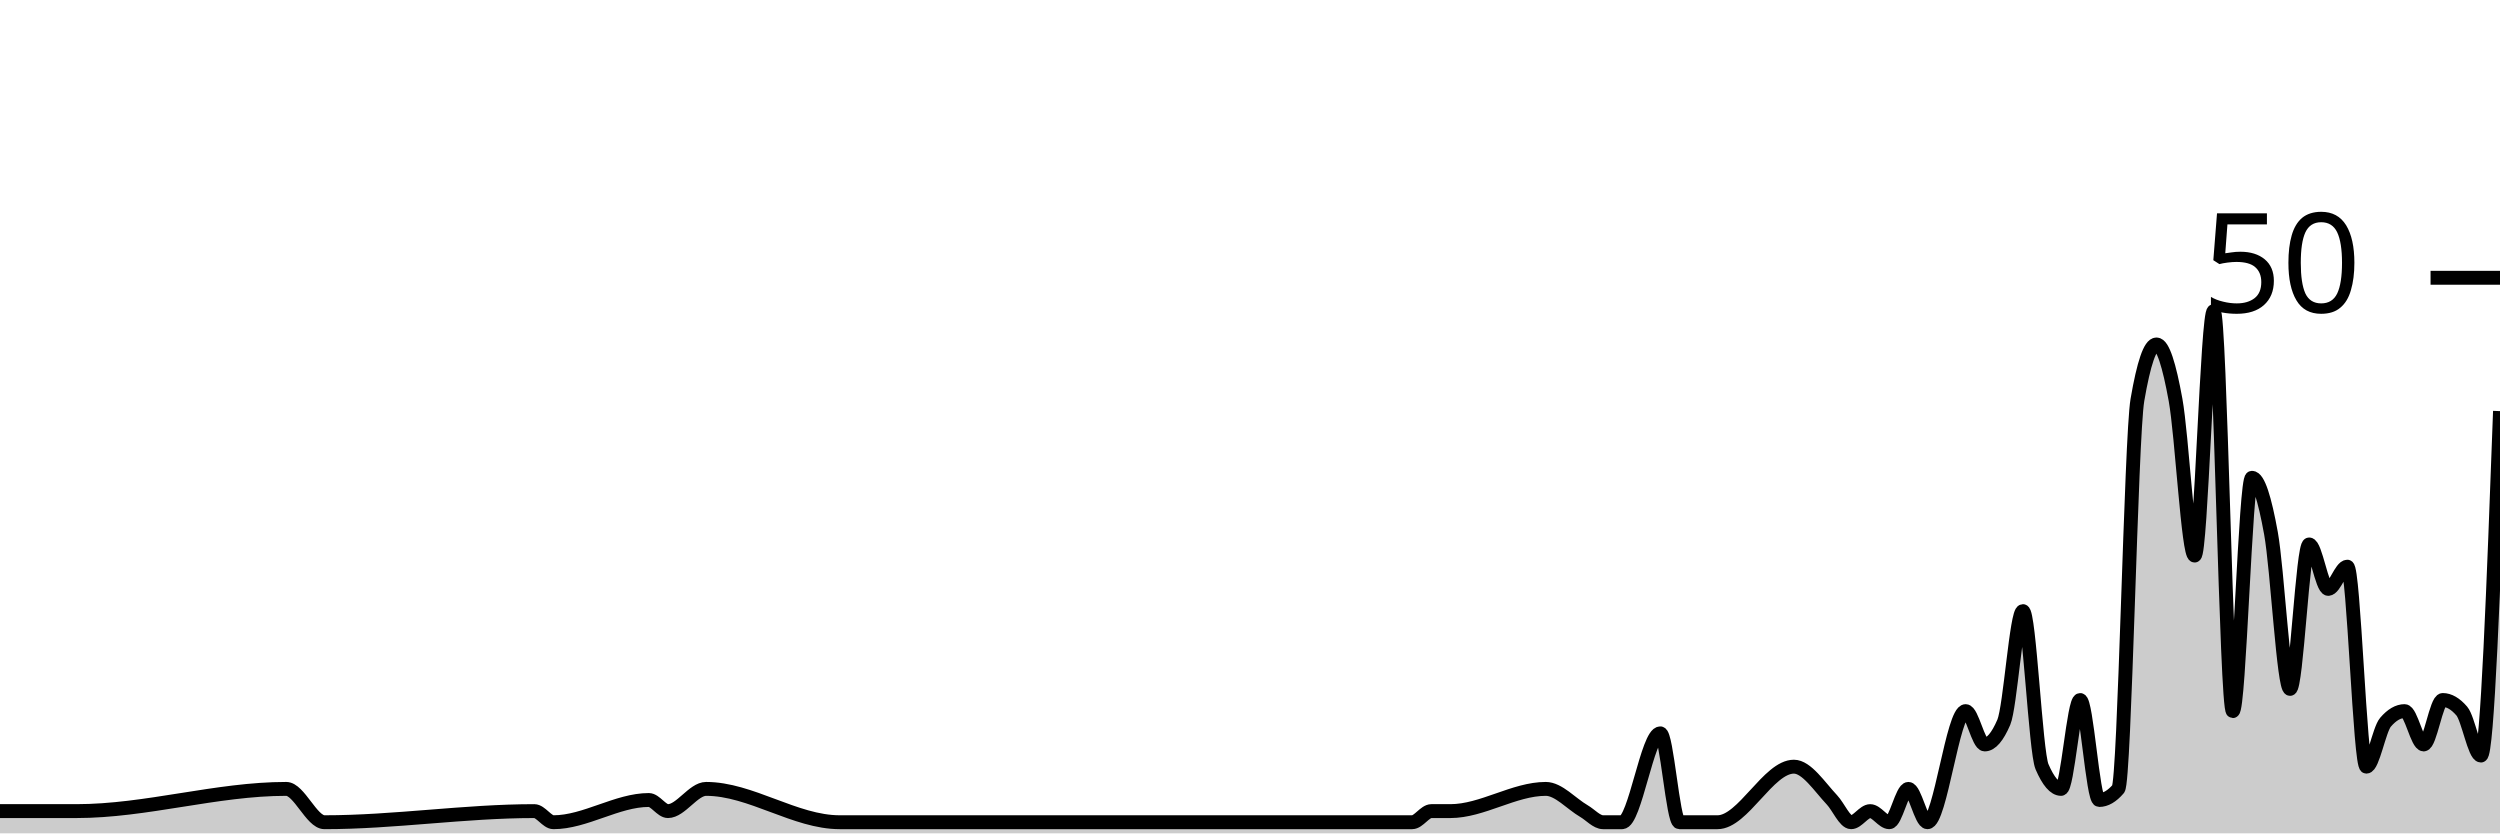
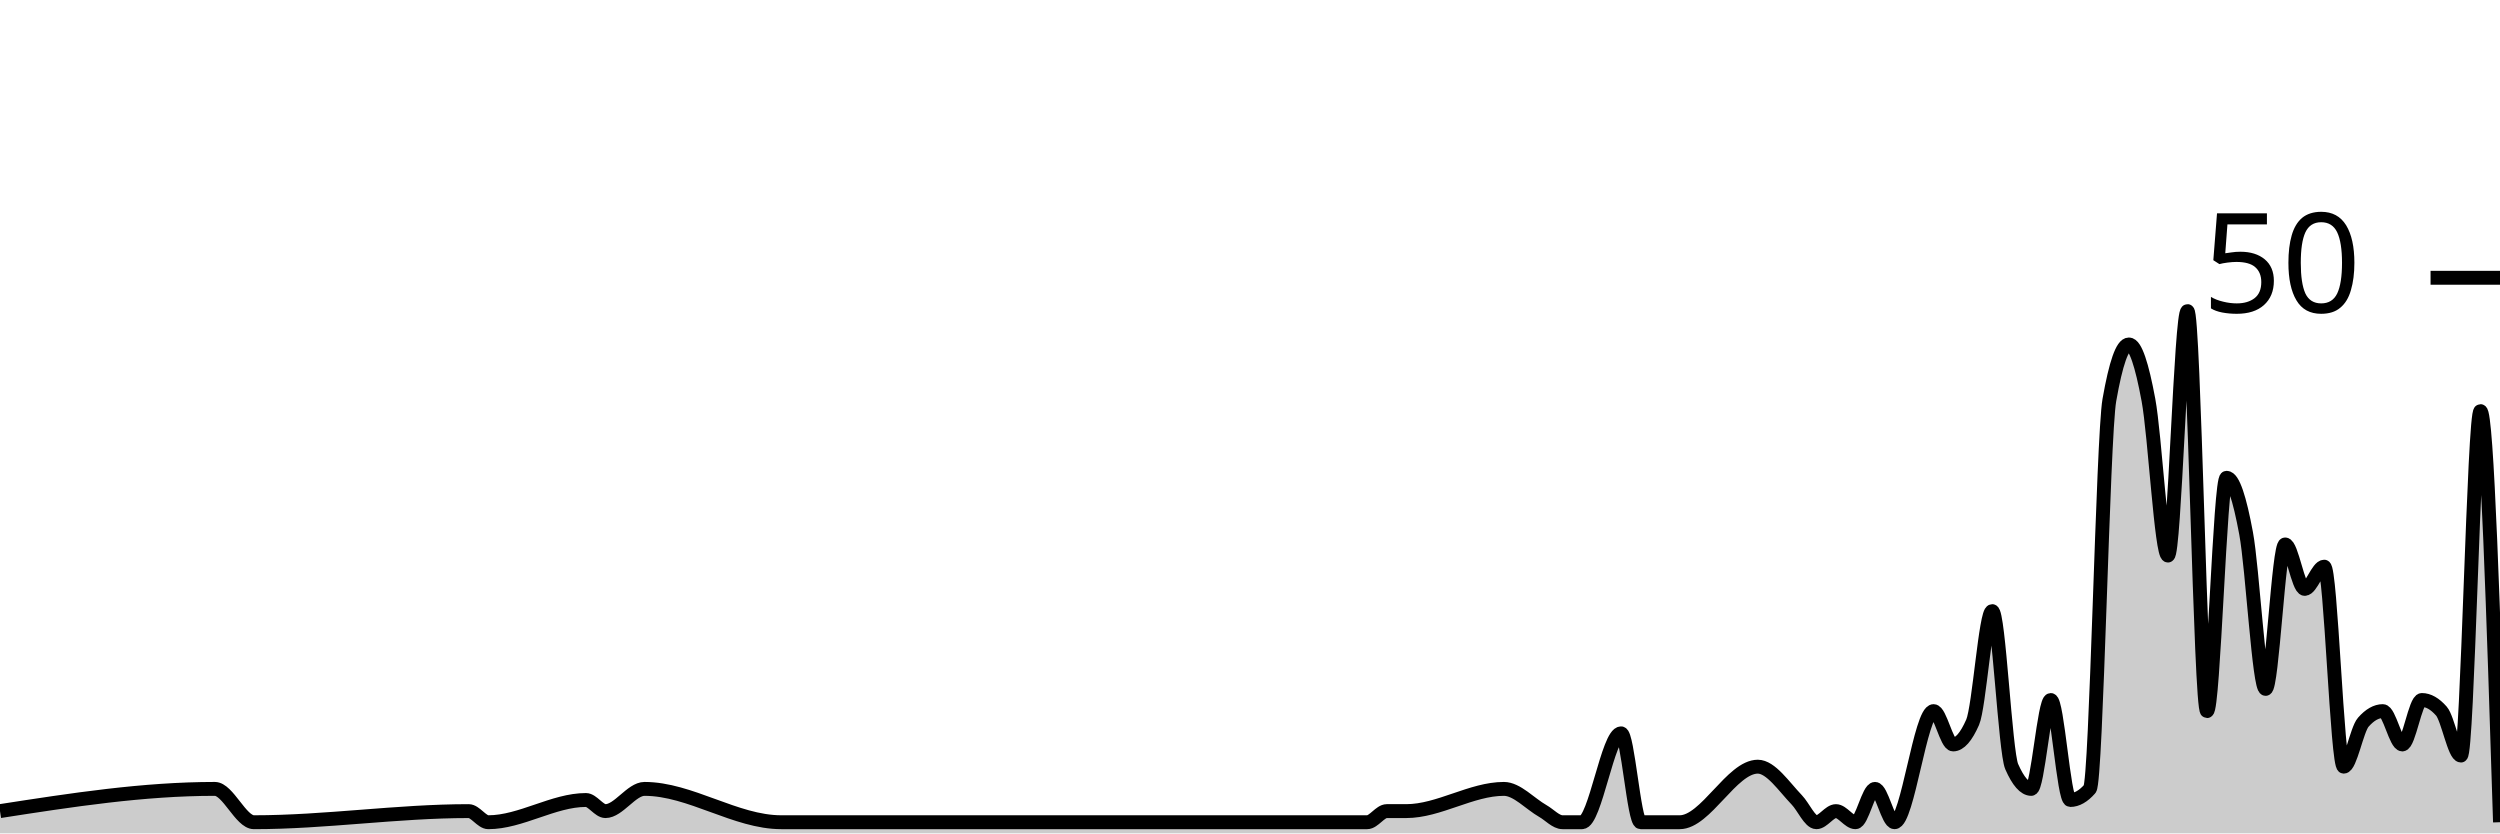
<svg xmlns="http://www.w3.org/2000/svg" viewBox="0 0 180 60">
  <g transform="translate(0,20)">
-     <path class="area" fill="rgba(0, 0, 0, 0.2)" d="M0,38.4C1.832,38.4,3.664,38.4,5.496,38.4C10.534,38.4,15.573,36.8,20.611,36.8C21.527,36.8,22.443,39.2,23.359,39.2C28.397,39.2,33.435,38.4,38.473,38.4C38.931,38.4,39.389,39.2,39.847,39.2C42.137,39.2,44.427,37.6,46.718,37.6C47.176,37.6,47.634,38.4,48.092,38.4C49.008,38.4,49.924,36.8,50.84,36.8C54.046,36.8,57.252,39.2,60.458,39.2C64.58,39.2,68.702,39.2,72.824,39.2C73.74,39.2,74.656,39.2,75.573,39.2C81.527,39.2,87.481,39.2,93.435,39.2C96.183,39.2,98.931,39.2,101.679,39.2C102.137,39.2,102.595,38.4,103.053,38.4C103.511,38.4,103.969,38.4,104.427,38.4C106.718,38.4,109.008,36.8,111.298,36.8C112.214,36.8,113.13,37.867,114.046,38.4C114.504,38.667,114.962,39.2,115.42,39.2C115.878,39.2,116.336,39.2,116.794,39.2C117.71,39.2,118.626,32.8,119.542,32.8C120,32.8,120.458,39.2,120.916,39.2C121.374,39.2,121.832,39.2,122.29,39.2C122.748,39.2,123.206,39.2,123.664,39.2C125.496,39.2,127.328,35.2,129.16,35.2C130.076,35.2,130.992,36.622,131.908,37.6C132.366,38.089,132.824,39.2,133.282,39.2C133.74,39.2,134.198,38.4,134.656,38.4C135.115,38.4,135.573,39.2,136.031,39.2C136.489,39.2,136.947,36.8,137.405,36.8C137.863,36.8,138.321,39.2,138.779,39.2C139.695,39.2,140.611,31.2,141.527,31.2C141.985,31.2,142.443,33.6,142.901,33.6C143.359,33.6,143.817,33.067,144.275,32C144.733,30.933,145.191,24,145.649,24C146.107,24,146.565,34.133,147.023,35.2C147.481,36.267,147.939,36.8,148.397,36.8C148.855,36.8,149.313,30.4,149.771,30.4C150.229,30.4,150.687,37.6,151.145,37.6C151.603,37.6,152.061,37.333,152.519,36.8C152.977,36.267,153.435,11.467,153.893,8.8C154.351,6.133,154.809,4.8,155.267,4.8C155.725,4.8,156.183,6.267,156.641,8.8C157.099,11.333,157.557,20,158.015,20C158.473,20,158.931,2.4,159.389,2.4C159.847,2.4,160.305,31.2,160.763,31.2C161.221,31.2,161.679,14.4,162.137,14.4C162.595,14.4,163.053,15.867,163.511,18.4C163.969,20.933,164.427,29.6,164.885,29.6C165.344,29.6,165.802,19.2,166.26,19.2C166.718,19.2,167.176,22.4,167.634,22.4C168.092,22.4,168.55,20.8,169.008,20.8C169.466,20.8,169.924,35.2,170.382,35.2C170.84,35.2,171.298,32.533,171.756,32C172.214,31.467,172.672,31.2,173.13,31.2C173.588,31.2,174.046,33.6,174.504,33.6C174.962,33.6,175.42,30.4,175.878,30.4C176.336,30.4,176.794,30.667,177.252,31.2C177.71,31.733,178.168,34.4,178.626,34.4C179.084,34.4,179.542,22,180,9.6L180,40C179.542,40,179.084,40,178.626,40C178.168,40,177.71,40,177.252,40C176.794,40,176.336,40,175.878,40C175.42,40,174.962,40,174.504,40C174.046,40,173.588,40,173.13,40C172.672,40,172.214,40,171.756,40C171.298,40,170.84,40,170.382,40C169.924,40,169.466,40,169.008,40C168.55,40,168.092,40,167.634,40C167.176,40,166.718,40,166.26,40C165.802,40,165.344,40,164.885,40C164.427,40,163.969,40,163.511,40C163.053,40,162.595,40,162.137,40C161.679,40,161.221,40,160.763,40C160.305,40,159.847,40,159.389,40C158.931,40,158.473,40,158.015,40C157.557,40,157.099,40,156.641,40C156.183,40,155.725,40,155.267,40C154.809,40,154.351,40,153.893,40C153.435,40,152.977,40,152.519,40C152.061,40,151.603,40,151.145,40C150.687,40,150.229,40,149.771,40C149.313,40,148.855,40,148.397,40C147.939,40,147.481,40,147.023,40C146.565,40,146.107,40,145.649,40C145.191,40,144.733,40,144.275,40C143.817,40,143.359,40,142.901,40C142.443,40,141.985,40,141.527,40C140.611,40,139.695,40,138.779,40C138.321,40,137.863,40,137.405,40C136.947,40,136.489,40,136.031,40C135.573,40,135.115,40,134.656,40C134.198,40,133.74,40,133.282,40C132.824,40,132.366,40,131.908,40C130.992,40,130.076,40,129.16,40C127.328,40,125.496,40,123.664,40C123.206,40,122.748,40,122.29,40C121.832,40,121.374,40,120.916,40C120.458,40,120,40,119.542,40C118.626,40,117.71,40,116.794,40C116.336,40,115.878,40,115.42,40C114.962,40,114.504,40,114.046,40C113.13,40,112.214,40,111.298,40C109.008,40,106.718,40,104.427,40C103.969,40,103.511,40,103.053,40C102.595,40,102.137,40,101.679,40C98.931,40,96.183,40,93.435,40C87.481,40,81.527,40,75.573,40C74.656,40,73.74,40,72.824,40C68.702,40,64.58,40,60.458,40C57.252,40,54.046,40,50.84,40C49.924,40,49.008,40,48.092,40C47.634,40,47.176,40,46.718,40C44.427,40,42.137,40,39.847,40C39.389,40,38.931,40,38.473,40C33.435,40,28.397,40,23.359,40C22.443,40,21.527,40,20.611,40C15.573,40,10.534,40,5.496,40C3.664,40,1.832,40,0,40Z" />
-     <path class="line" stroke="black" fill="none" d="M0,38.4C1.832,38.4,3.664,38.4,5.496,38.4C10.534,38.4,15.573,36.8,20.611,36.8C21.527,36.8,22.443,39.2,23.359,39.2C28.397,39.2,33.435,38.4,38.473,38.4C38.931,38.4,39.389,39.2,39.847,39.2C42.137,39.2,44.427,37.6,46.718,37.6C47.176,37.6,47.634,38.4,48.092,38.4C49.008,38.4,49.924,36.8,50.84,36.8C54.046,36.8,57.252,39.2,60.458,39.2C64.58,39.2,68.702,39.2,72.824,39.2C73.74,39.2,74.656,39.2,75.573,39.2C81.527,39.2,87.481,39.2,93.435,39.2C96.183,39.2,98.931,39.2,101.679,39.2C102.137,39.2,102.595,38.4,103.053,38.4C103.511,38.4,103.969,38.4,104.427,38.4C106.718,38.4,109.008,36.8,111.298,36.8C112.214,36.8,113.13,37.867,114.046,38.4C114.504,38.667,114.962,39.2,115.42,39.2C115.878,39.2,116.336,39.2,116.794,39.2C117.71,39.2,118.626,32.8,119.542,32.8C120,32.8,120.458,39.2,120.916,39.2C121.374,39.2,121.832,39.2,122.29,39.2C122.748,39.2,123.206,39.2,123.664,39.2C125.496,39.2,127.328,35.2,129.16,35.2C130.076,35.2,130.992,36.622,131.908,37.6C132.366,38.089,132.824,39.2,133.282,39.2C133.74,39.2,134.198,38.4,134.656,38.4C135.115,38.4,135.573,39.2,136.031,39.2C136.489,39.2,136.947,36.8,137.405,36.8C137.863,36.8,138.321,39.2,138.779,39.2C139.695,39.2,140.611,31.2,141.527,31.2C141.985,31.2,142.443,33.6,142.901,33.6C143.359,33.6,143.817,33.067,144.275,32C144.733,30.933,145.191,24,145.649,24C146.107,24,146.565,34.133,147.023,35.2C147.481,36.267,147.939,36.8,148.397,36.8C148.855,36.8,149.313,30.4,149.771,30.4C150.229,30.4,150.687,37.6,151.145,37.6C151.603,37.6,152.061,37.333,152.519,36.8C152.977,36.267,153.435,11.467,153.893,8.8C154.351,6.133,154.809,4.8,155.267,4.8C155.725,4.8,156.183,6.267,156.641,8.8C157.099,11.333,157.557,20,158.015,20C158.473,20,158.931,2.4,159.389,2.4C159.847,2.4,160.305,31.2,160.763,31.2C161.221,31.2,161.679,14.4,162.137,14.4C162.595,14.4,163.053,15.867,163.511,18.4C163.969,20.933,164.427,29.6,164.885,29.6C165.344,29.6,165.802,19.2,166.26,19.2C166.718,19.2,167.176,22.4,167.634,22.4C168.092,22.4,168.55,20.8,169.008,20.8C169.466,20.8,169.924,35.2,170.382,35.2C170.84,35.2,171.298,32.533,171.756,32C172.214,31.467,172.672,31.2,173.13,31.2C173.588,31.2,174.046,33.6,174.504,33.6C174.962,33.6,175.42,30.4,175.878,30.4C176.336,30.4,176.794,30.667,177.252,31.2C177.71,31.733,178.168,34.4,178.626,34.4C179.084,34.4,179.542,22,180,9.6" />
+     <path class="area" fill="rgba(0, 0, 0, 0.2)" d="M0,38.4C5.156,37.6,10.312,36.8,15.469,36.8C16.406,36.8,17.344,39.2,18.281,39.2C23.438,39.2,28.594,38.4,33.75,38.4C34.219,38.4,34.688,39.2,35.156,39.2C37.5,39.2,39.844,37.6,42.188,37.6C42.656,37.6,43.125,38.4,43.594,38.4C44.531,38.4,45.469,36.8,46.406,36.8C49.688,36.8,52.969,39.2,56.25,39.2C60.469,39.2,64.688,39.2,68.906,39.2C69.844,39.2,70.781,39.2,71.719,39.2C77.812,39.2,83.906,39.2,90,39.2C92.812,39.2,95.625,39.2,98.438,39.2C98.906,39.2,99.375,38.4,99.844,38.4C100.312,38.4,100.781,38.4,101.25,38.4C103.594,38.4,105.938,36.8,108.281,36.8C109.219,36.8,110.156,37.867,111.094,38.4C111.562,38.667,112.031,39.2,112.5,39.2C112.969,39.2,113.438,39.2,113.906,39.2C114.844,39.2,115.781,32.8,116.719,32.8C117.188,32.8,117.656,39.2,118.125,39.2C118.594,39.2,119.062,39.2,119.531,39.2C120,39.2,120.469,39.2,120.938,39.2C122.812,39.2,124.688,35.2,126.562,35.2C127.5,35.2,128.438,36.622,129.375,37.6C129.844,38.089,130.312,39.2,130.781,39.2C131.25,39.2,131.719,38.4,132.188,38.4C132.656,38.4,133.125,39.2,133.594,39.2C134.062,39.2,134.531,36.8,135,36.8C135.469,36.8,135.938,39.2,136.406,39.2C137.344,39.2,138.281,31.2,139.219,31.2C139.688,31.2,140.156,33.6,140.625,33.6C141.094,33.6,141.562,33.067,142.031,32C142.5,30.933,142.969,24,143.438,24C143.906,24,144.375,34.133,144.844,35.2C145.312,36.267,145.781,36.8,146.25,36.8C146.719,36.8,147.188,30.4,147.656,30.4C148.125,30.4,148.594,37.6,149.062,37.6C149.531,37.6,150,37.333,150.469,36.8C150.938,36.267,151.406,11.467,151.875,8.8C152.344,6.133,152.812,4.8,153.281,4.8C153.75,4.8,154.219,6.267,154.688,8.8C155.156,11.333,155.625,20,156.094,20C156.562,20,157.031,2.4,157.5,2.4C157.969,2.4,158.438,31.2,158.906,31.2C159.375,31.2,159.844,14.4,160.312,14.4C160.781,14.4,161.25,15.867,161.719,18.4C162.188,20.933,162.656,29.6,163.125,29.6C163.594,29.6,164.062,19.2,164.531,19.2C165,19.2,165.469,22.4,165.938,22.4C166.406,22.4,166.875,20.8,167.344,20.8C167.812,20.8,168.281,35.2,168.75,35.2C169.219,35.2,169.688,32.533,170.156,32C170.625,31.467,171.094,31.2,171.562,31.2C172.031,31.2,172.5,33.6,172.969,33.6C173.438,33.6,173.906,30.4,174.375,30.4C174.844,30.4,175.312,30.667,175.781,31.2C176.25,31.733,176.719,34.4,177.188,34.4C177.656,34.4,178.125,9.6,178.594,9.6C179.062,9.6,179.531,24.4,180,39.2L180,40C179.531,40,179.062,40,178.594,40C178.125,40,177.656,40,177.188,40C176.719,40,176.25,40,175.781,40C175.312,40,174.844,40,174.375,40C173.906,40,173.438,40,172.969,40C172.5,40,172.031,40,171.562,40C171.094,40,170.625,40,170.156,40C169.688,40,169.219,40,168.75,40C168.281,40,167.812,40,167.344,40C166.875,40,166.406,40,165.938,40C165.469,40,165,40,164.531,40C164.062,40,163.594,40,163.125,40C162.656,40,162.188,40,161.719,40C161.25,40,160.781,40,160.312,40C159.844,40,159.375,40,158.906,40C158.438,40,157.969,40,157.5,40C157.031,40,156.562,40,156.094,40C155.625,40,155.156,40,154.688,40C154.219,40,153.75,40,153.281,40C152.812,40,152.344,40,151.875,40C151.406,40,150.938,40,150.469,40C150,40,149.531,40,149.062,40C148.594,40,148.125,40,147.656,40C147.188,40,146.719,40,146.25,40C145.781,40,145.312,40,144.844,40C144.375,40,143.906,40,143.438,40C142.969,40,142.5,40,142.031,40C141.562,40,141.094,40,140.625,40C140.156,40,139.688,40,139.219,40C138.281,40,137.344,40,136.406,40C135.938,40,135.469,40,135,40C134.531,40,134.062,40,133.594,40C133.125,40,132.656,40,132.188,40C131.719,40,131.25,40,130.781,40C130.312,40,129.844,40,129.375,40C128.438,40,127.5,40,126.562,40C124.688,40,122.812,40,120.938,40C120.469,40,120,40,119.531,40C119.062,40,118.594,40,118.125,40C117.656,40,117.188,40,116.719,40C115.781,40,114.844,40,113.906,40C113.438,40,112.969,40,112.5,40C112.031,40,111.562,40,111.094,40C110.156,40,109.219,40,108.281,40C105.938,40,103.594,40,101.25,40C100.781,40,100.312,40,99.844,40C99.375,40,98.906,40,98.438,40C95.625,40,92.812,40,90,40C83.906,40,77.812,40,71.719,40C70.781,40,69.844,40,68.906,40C64.688,40,60.469,40,56.25,40C52.969,40,49.688,40,46.406,40C45.469,40,44.531,40,43.594,40C43.125,40,42.656,40,42.188,40C39.844,40,37.5,40,35.156,40C34.688,40,34.219,40,33.75,40C28.594,40,23.438,40,18.281,40C17.344,40,16.406,40,15.469,40C10.312,40,5.156,40,0,40Z" />
+     <path class="line" stroke="black" fill="none" d="M0,38.4C5.156,37.6,10.312,36.8,15.469,36.8C16.406,36.8,17.344,39.2,18.281,39.2C23.438,39.2,28.594,38.4,33.75,38.4C34.219,38.4,34.688,39.2,35.156,39.2C37.5,39.2,39.844,37.6,42.188,37.6C42.656,37.6,43.125,38.4,43.594,38.4C44.531,38.4,45.469,36.8,46.406,36.8C49.688,36.8,52.969,39.2,56.25,39.2C60.469,39.2,64.688,39.2,68.906,39.2C69.844,39.2,70.781,39.2,71.719,39.2C77.812,39.2,83.906,39.2,90,39.2C92.812,39.2,95.625,39.2,98.438,39.2C98.906,39.2,99.375,38.4,99.844,38.4C100.312,38.4,100.781,38.4,101.25,38.4C103.594,38.4,105.938,36.8,108.281,36.8C109.219,36.8,110.156,37.867,111.094,38.4C111.562,38.667,112.031,39.2,112.5,39.2C112.969,39.2,113.438,39.2,113.906,39.2C114.844,39.2,115.781,32.8,116.719,32.8C117.188,32.8,117.656,39.2,118.125,39.2C118.594,39.2,119.062,39.2,119.531,39.2C120,39.2,120.469,39.2,120.938,39.2C122.812,39.2,124.688,35.2,126.562,35.2C127.5,35.2,128.438,36.622,129.375,37.6C129.844,38.089,130.312,39.2,130.781,39.2C131.25,39.2,131.719,38.4,132.188,38.4C132.656,38.4,133.125,39.2,133.594,39.2C134.062,39.2,134.531,36.8,135,36.8C135.469,36.8,135.938,39.2,136.406,39.2C137.344,39.2,138.281,31.2,139.219,31.2C139.688,31.2,140.156,33.6,140.625,33.6C141.094,33.6,141.562,33.067,142.031,32C142.5,30.933,142.969,24,143.438,24C143.906,24,144.375,34.133,144.844,35.2C145.312,36.267,145.781,36.8,146.25,36.8C146.719,36.8,147.188,30.4,147.656,30.4C148.125,30.4,148.594,37.6,149.062,37.6C149.531,37.6,150,37.333,150.469,36.8C150.938,36.267,151.406,11.467,151.875,8.8C152.344,6.133,152.812,4.8,153.281,4.8C153.75,4.8,154.219,6.267,154.688,8.8C155.156,11.333,155.625,20,156.094,20C156.562,20,157.031,2.4,157.5,2.4C157.969,2.4,158.438,31.2,158.906,31.2C159.375,31.2,159.844,14.4,160.312,14.4C160.781,14.4,161.25,15.867,161.719,18.4C162.188,20.933,162.656,29.6,163.125,29.6C163.594,29.6,164.062,19.2,164.531,19.2C165,19.2,165.469,22.4,165.938,22.4C166.406,22.4,166.875,20.8,167.344,20.8C167.812,20.8,168.281,35.2,168.75,35.2C169.219,35.2,169.688,32.533,170.156,32C170.625,31.467,171.094,31.2,171.562,31.2C172.031,31.2,172.5,33.6,172.969,33.6C173.438,33.6,173.906,30.4,174.375,30.4C174.844,30.4,175.312,30.667,175.781,31.2C176.25,31.733,176.719,34.4,177.188,34.4C177.656,34.4,178.125,9.6,178.594,9.6C179.062,9.6,179.531,24.4,180,39.2" />
    <path class="axis-ceiling" stroke-width="1" stroke="black" fill="none" d="M175,0L180,0" />
    <text class="axis-ceiling-label" font-family="sans-serif" text-anchor="end" font-size="10px" x="170" y="2.5">50</text>
  </g>
</svg>
